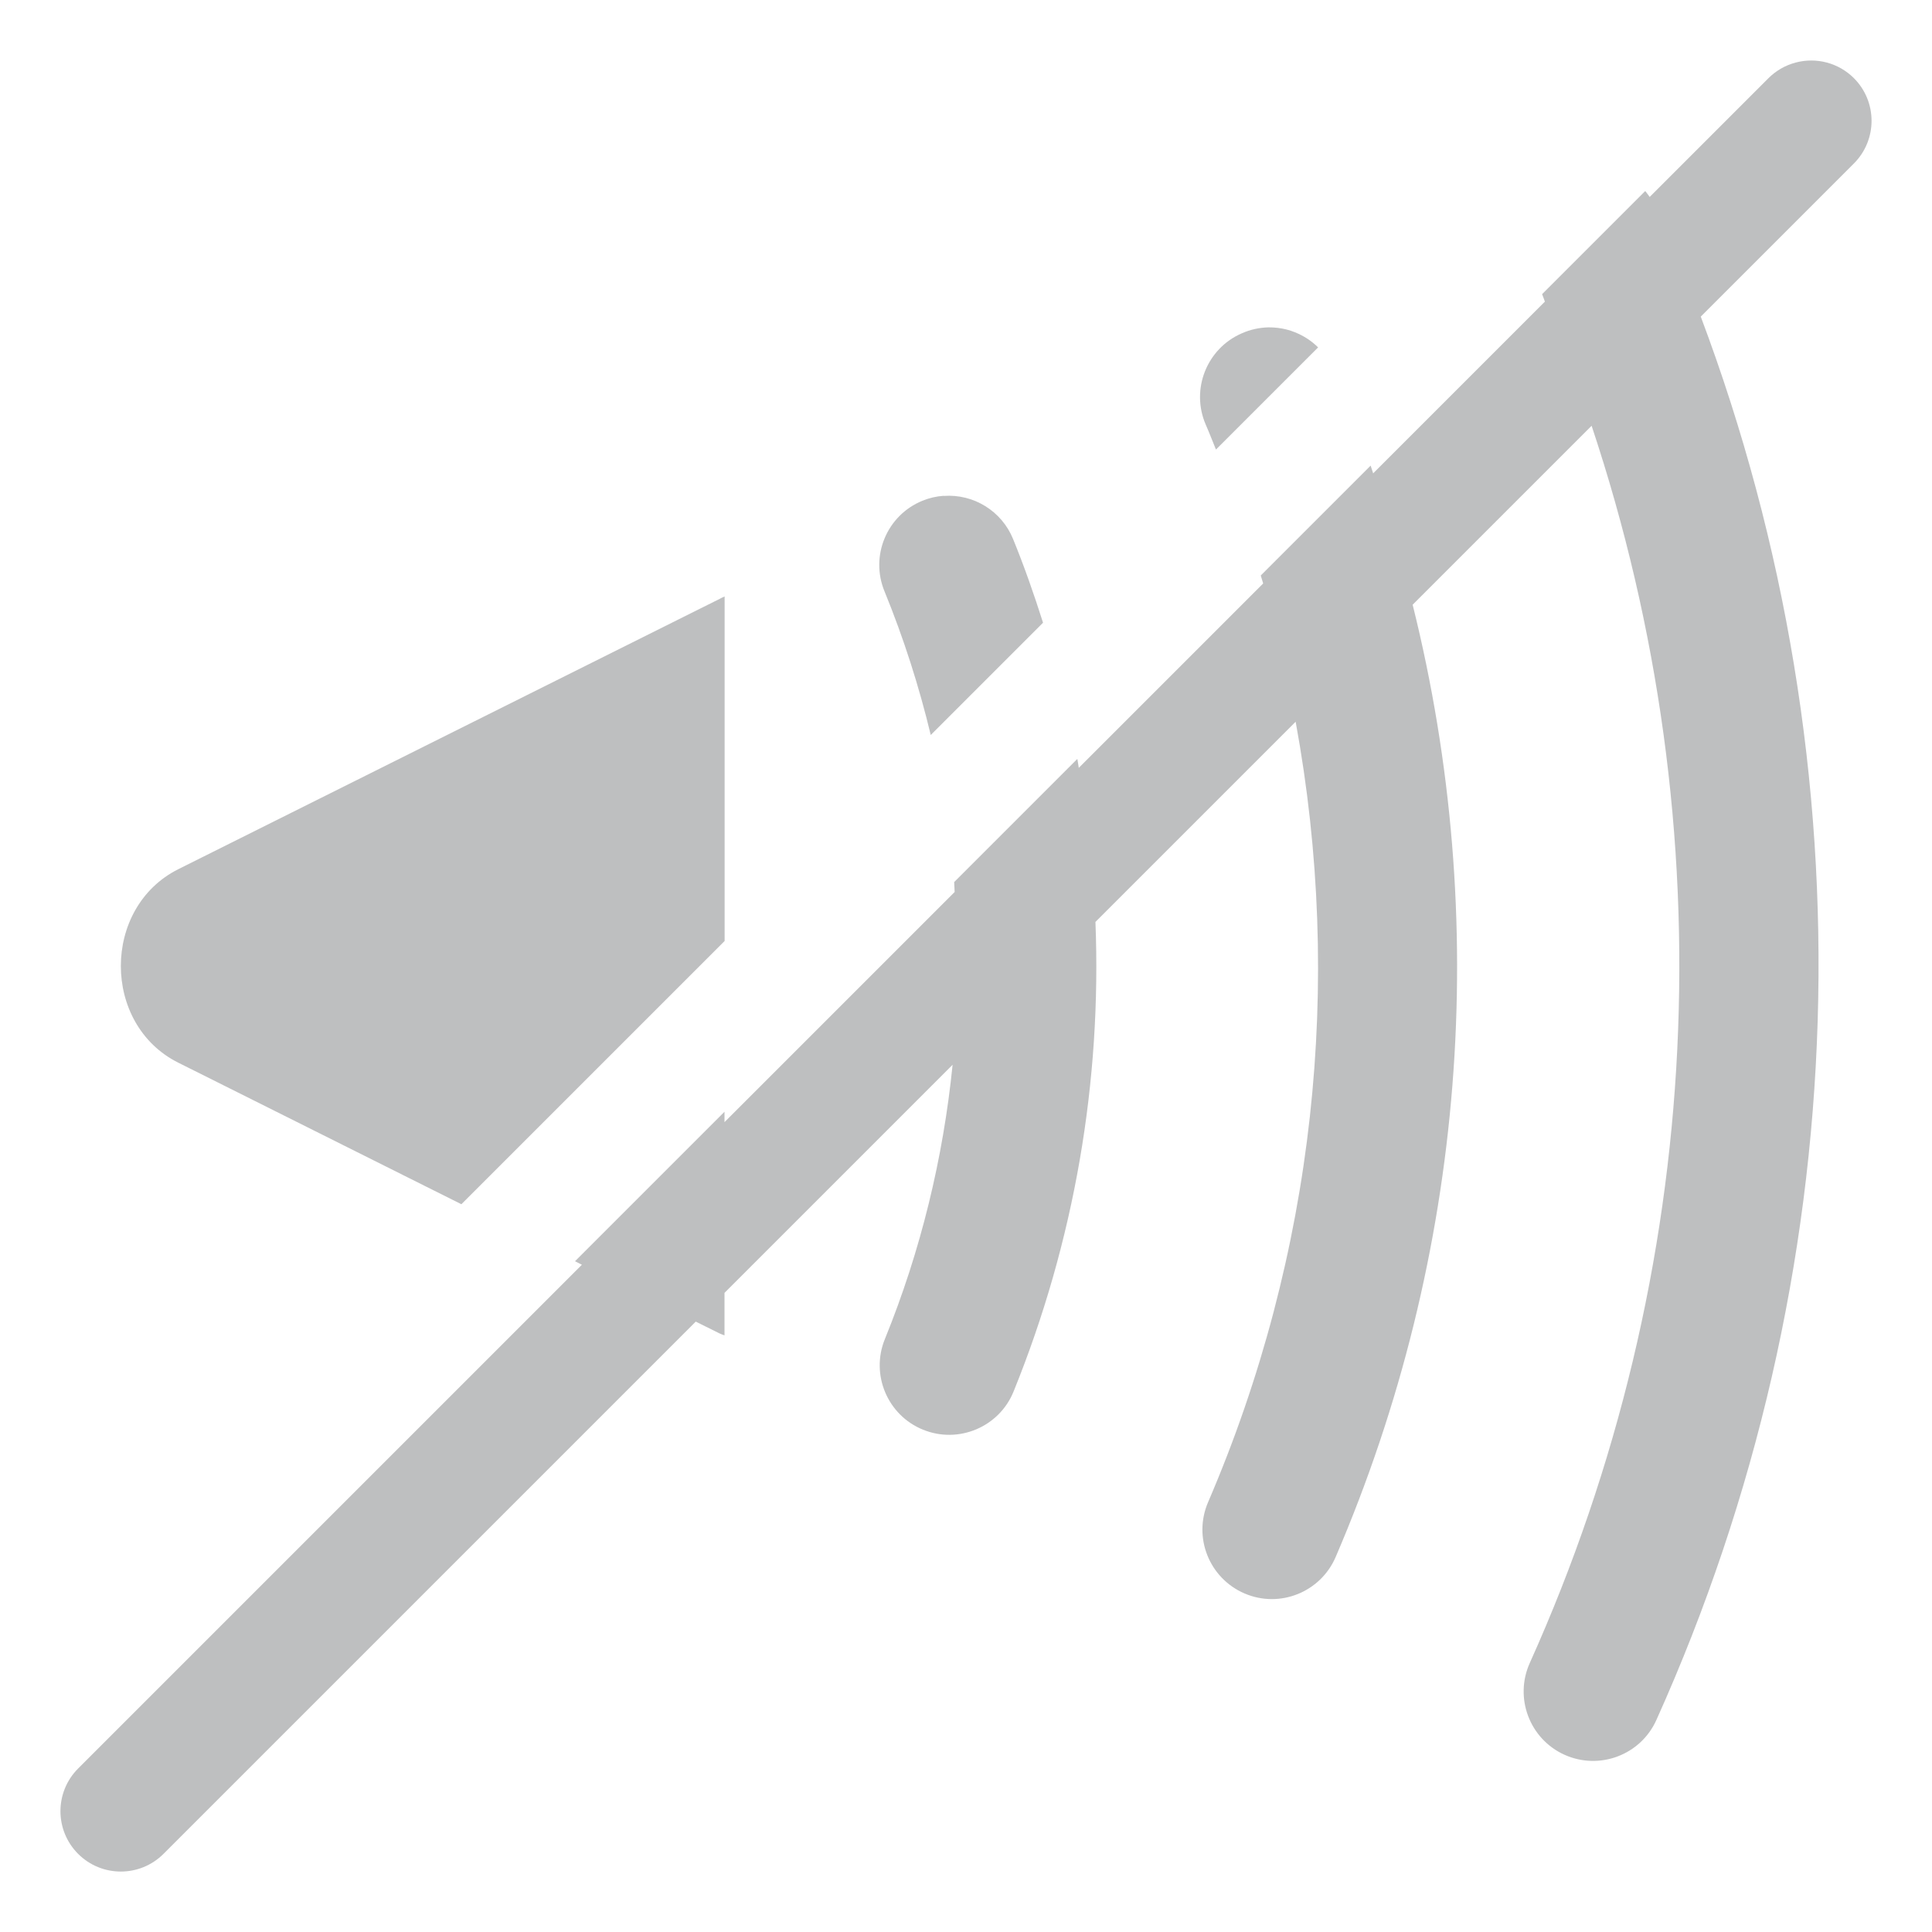
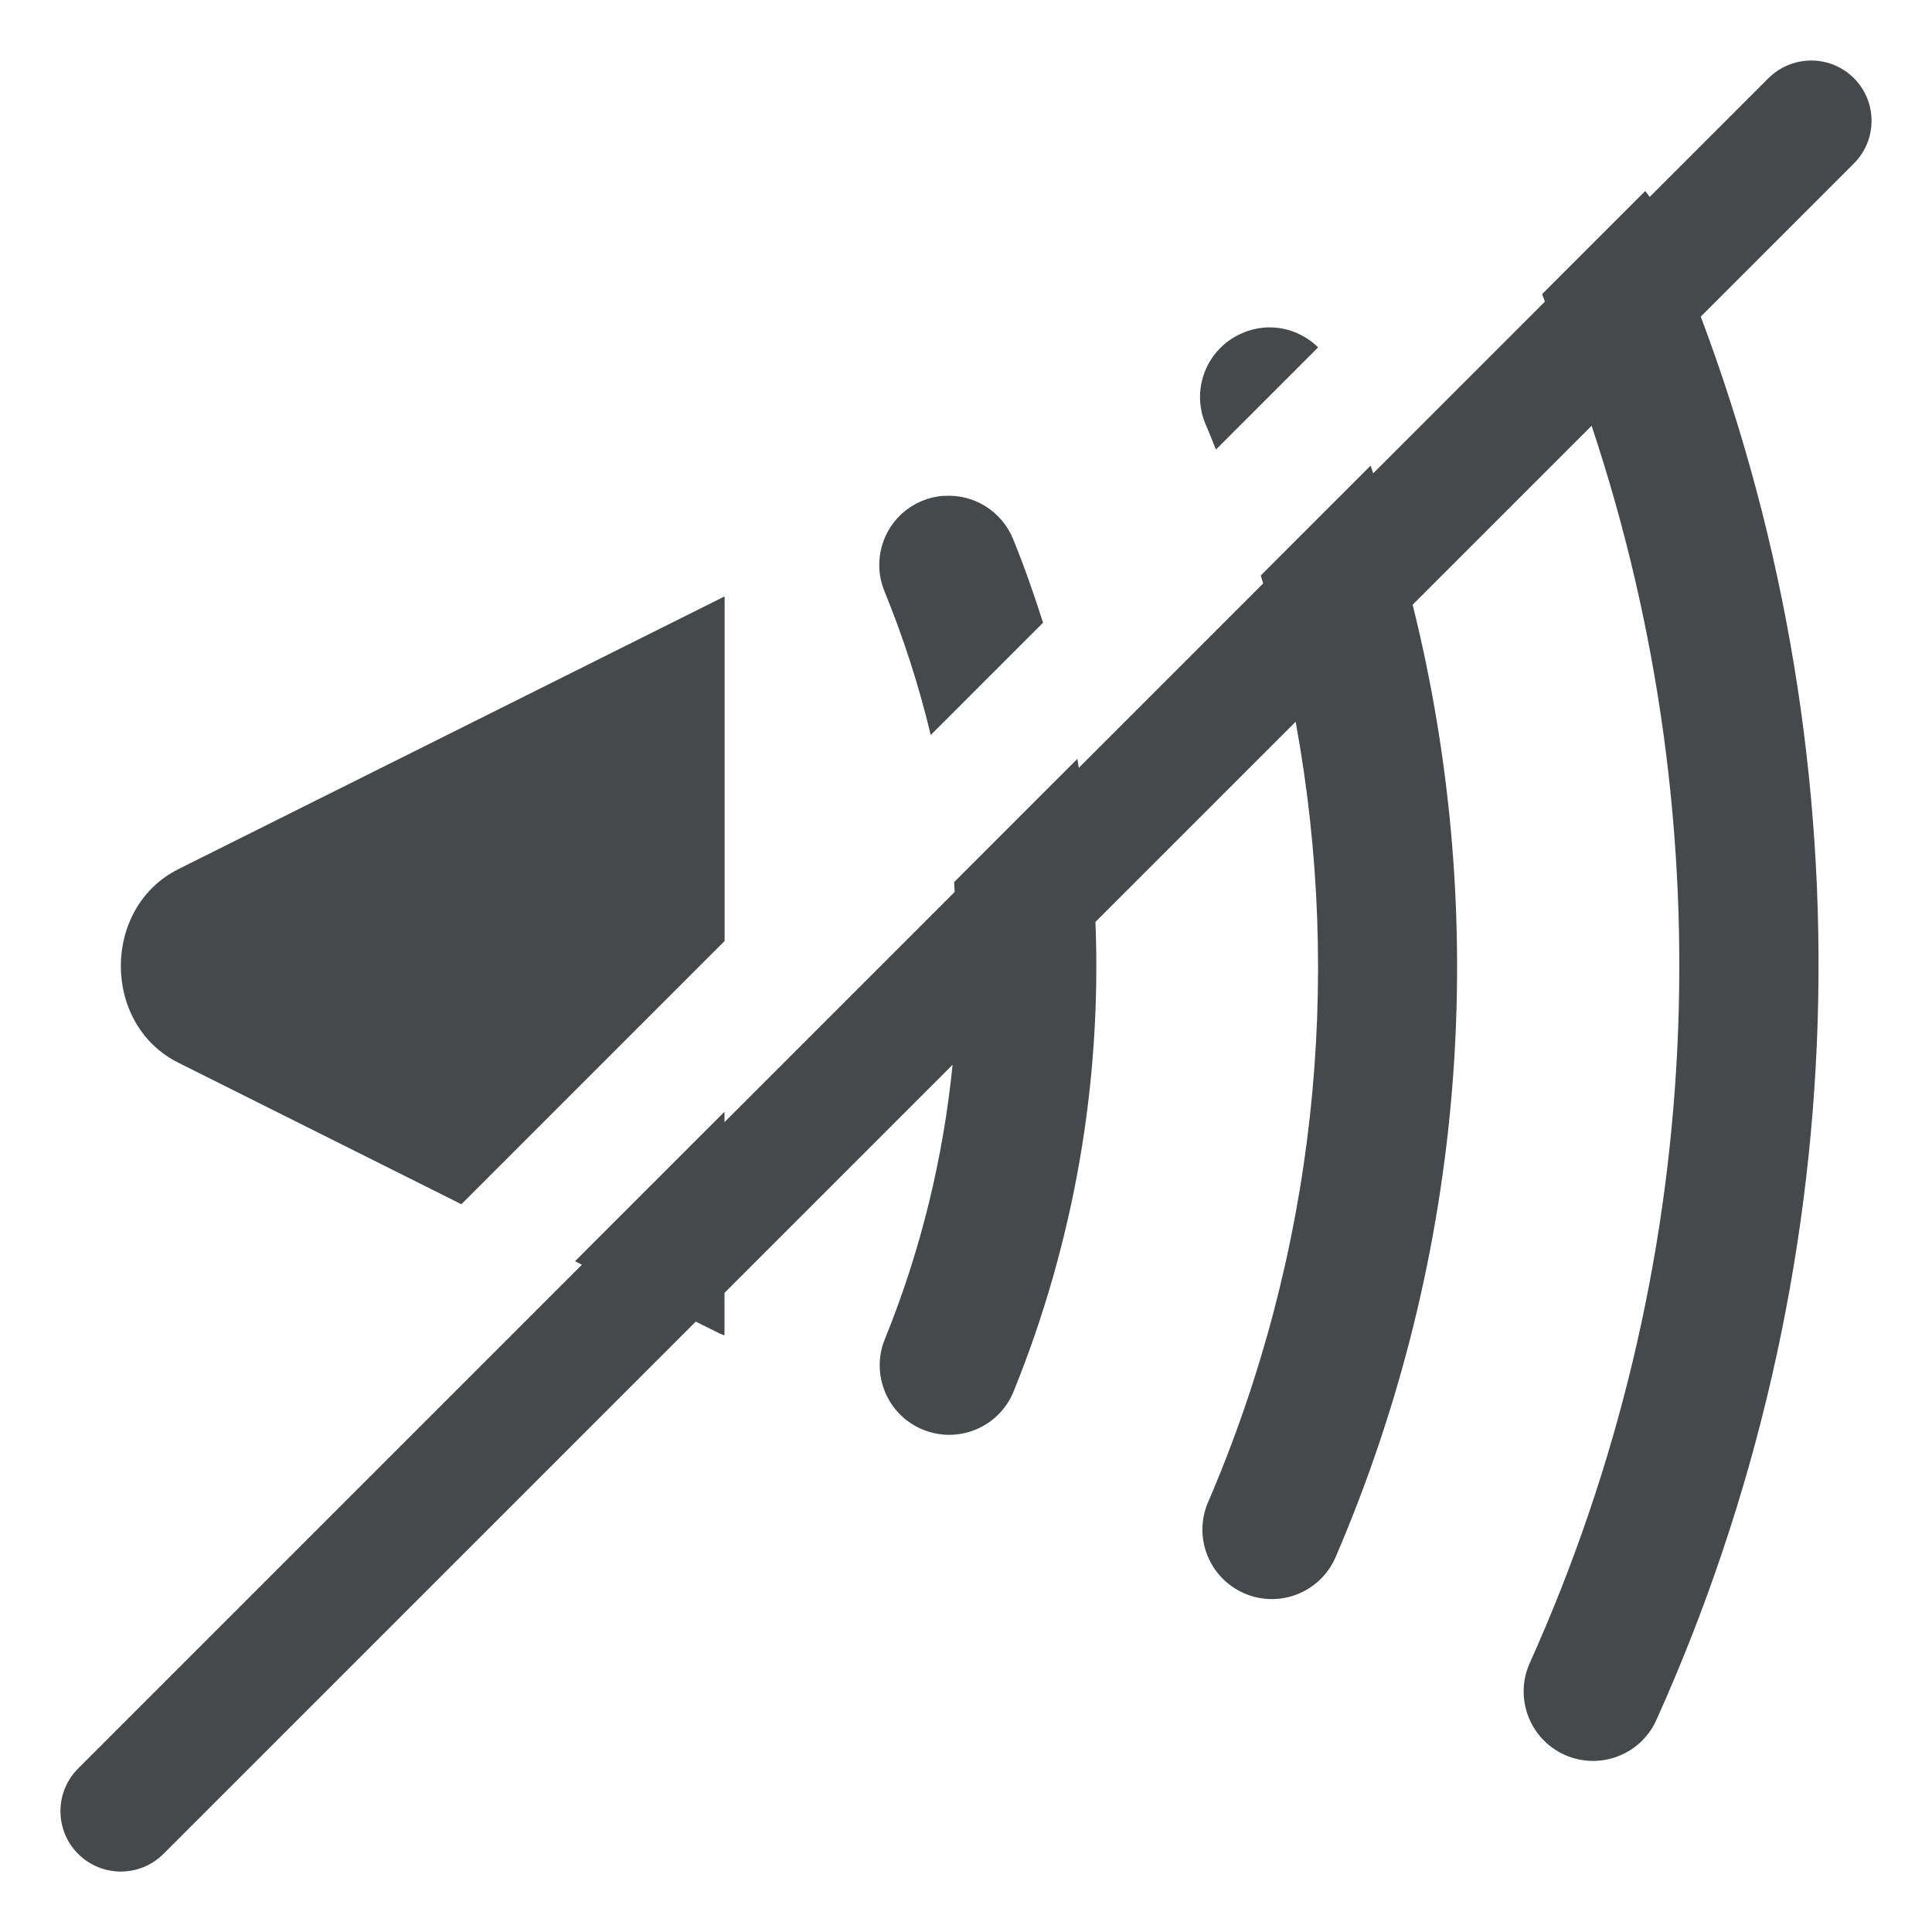
<svg xmlns="http://www.w3.org/2000/svg" id="b" width="16" height="16" version="1.1">
  <defs>
    <style id="current-color-scheme" type="text/css">.ColorScheme-Text {color:#090d11;}.ColorScheme-Background{color:#ffffff;}</style>
  </defs>
-   <path id="e" class="ColorScheme-Text" d="m14.871 0.518a0.5 0.5 0 0 0-0.225 0.129l-0.984 0.984c-0.012-0.017-0.024-0.033-0.037-0.049l-0.854 0.854c0.009 0.02 0.015 0.042 0.023 0.062l-1.422 1.422c-0.007-0.021-0.014-0.043-0.021-0.064l-0.91 0.91c0.007 0.022 0.013 0.044 0.02 0.066l-1.527 1.527c-0.004-0.025-0.007-0.05-0.012-0.074l-1.02 1.02c0.002 0.027 0.002 0.055 0.004 0.082l-1.906 1.906v-0.086l-1.238 1.238 0.057 0.029-4.172 4.172a0.5 0.5 0 0 0 0 0.707 0.5 0.5 0 0 0 0.707 0l4.408-4.408 0.197 0.098c0.014 0.007 0.027 0.01 0.041 0.016v-0.352l1.889-1.889c-0.078 0.773-0.263 1.539-0.561 2.272-0.12 0.294 0.022 0.631 0.316 0.75 0.294 0.12 0.631-0.022 0.75-0.316 0.505-1.245 0.73-2.571 0.678-3.889l1.658-1.658c0.397 2.161 0.158 4.41-0.725 6.463-0.126 0.292 0.009 0.63 0.301 0.756 0.292 0.126 0.631-0.01 0.756-0.303 1.077-2.505 1.287-5.276 0.637-7.885l1.482-1.482c1.115 3.343 0.948 7.001-0.512 10.246-0.13 0.289-0.002 0.629 0.287 0.76 0.29 0.131 0.632 0.002 0.762-0.289 1.658-3.685 1.78-7.864 0.367-11.621l1.268-1.268a0.5 0.5 0 0 0 0-0.707 0.5 0.5 0 0 0-0.482-0.129zm-4.367 2.193c-0.075 0.002-0.149 0.018-0.219 0.049-0.292 0.126-0.426 0.466-0.299 0.758 0.03 0.068 0.056 0.137 0.084 0.205l0.846-0.846c-0.054-0.054-0.119-0.096-0.191-0.125-0.046-0.019-0.095-0.031-0.145-0.037-0.025-0.003-0.051-0.004-0.076-0.004zm-2.689 1.395c-0.06 0.004-0.12 0.018-0.176 0.041-0.294 0.12-0.435 0.456-0.314 0.75 0.159 0.389 0.286 0.786 0.383 1.19l0.93-0.93c-0.074-0.233-0.155-0.465-0.248-0.693-0.094-0.231-0.326-0.375-0.574-0.357zm-1.815 0.834c-0.014 0.006-0.028 0.013-0.041 0.02l-4.482 2.238c-0.635 0.318-0.635 1.286 0 1.603l2.344 1.172 2.18-2.18v-2.853z" style="fill-opacity:.75;fill:currentColor;opacity:.35" />
+   <path id="e" class="ColorScheme-Text" d="m14.871 0.518a0.5 0.5 0 0 0-0.225 0.129l-0.984 0.984c-0.012-0.017-0.024-0.033-0.037-0.049l-0.854 0.854c0.009 0.02 0.015 0.042 0.023 0.062l-1.422 1.422c-0.007-0.021-0.014-0.043-0.021-0.064l-0.91 0.91c0.007 0.022 0.013 0.044 0.02 0.066l-1.527 1.527c-0.004-0.025-0.007-0.05-0.012-0.074l-1.02 1.02c0.002 0.027 0.002 0.055 0.004 0.082l-1.906 1.906v-0.086l-1.238 1.238 0.057 0.029-4.172 4.172a0.5 0.5 0 0 0 0 0.707 0.5 0.5 0 0 0 0.707 0l4.408-4.408 0.197 0.098c0.014 0.007 0.027 0.01 0.041 0.016v-0.352l1.889-1.889c-0.078 0.773-0.263 1.539-0.561 2.272-0.12 0.294 0.022 0.631 0.316 0.75 0.294 0.12 0.631-0.022 0.75-0.316 0.505-1.245 0.73-2.571 0.678-3.889l1.658-1.658c0.397 2.161 0.158 4.41-0.725 6.463-0.126 0.292 0.009 0.63 0.301 0.756 0.292 0.126 0.631-0.01 0.756-0.303 1.077-2.505 1.287-5.276 0.637-7.885l1.482-1.482c1.115 3.343 0.948 7.001-0.512 10.246-0.13 0.289-0.002 0.629 0.287 0.76 0.29 0.131 0.632 0.002 0.762-0.289 1.658-3.685 1.78-7.864 0.367-11.621l1.268-1.268a0.5 0.5 0 0 0 0-0.707 0.5 0.5 0 0 0-0.482-0.129zm-4.367 2.193c-0.075 0.002-0.149 0.018-0.219 0.049-0.292 0.126-0.426 0.466-0.299 0.758 0.03 0.068 0.056 0.137 0.084 0.205l0.846-0.846c-0.054-0.054-0.119-0.096-0.191-0.125-0.046-0.019-0.095-0.031-0.145-0.037-0.025-0.003-0.051-0.004-0.076-0.004zm-2.689 1.395c-0.06 0.004-0.12 0.018-0.176 0.041-0.294 0.12-0.435 0.456-0.314 0.75 0.159 0.389 0.286 0.786 0.383 1.19l0.93-0.93c-0.074-0.233-0.155-0.465-0.248-0.693-0.094-0.231-0.326-0.375-0.574-0.357zm-1.815 0.834c-0.014 0.006-0.028 0.013-0.041 0.02l-4.482 2.238c-0.635 0.318-0.635 1.286 0 1.603l2.344 1.172 2.18-2.18v-2.853z" style="fill-opacity:.75;fill:currentColor" />
</svg>
